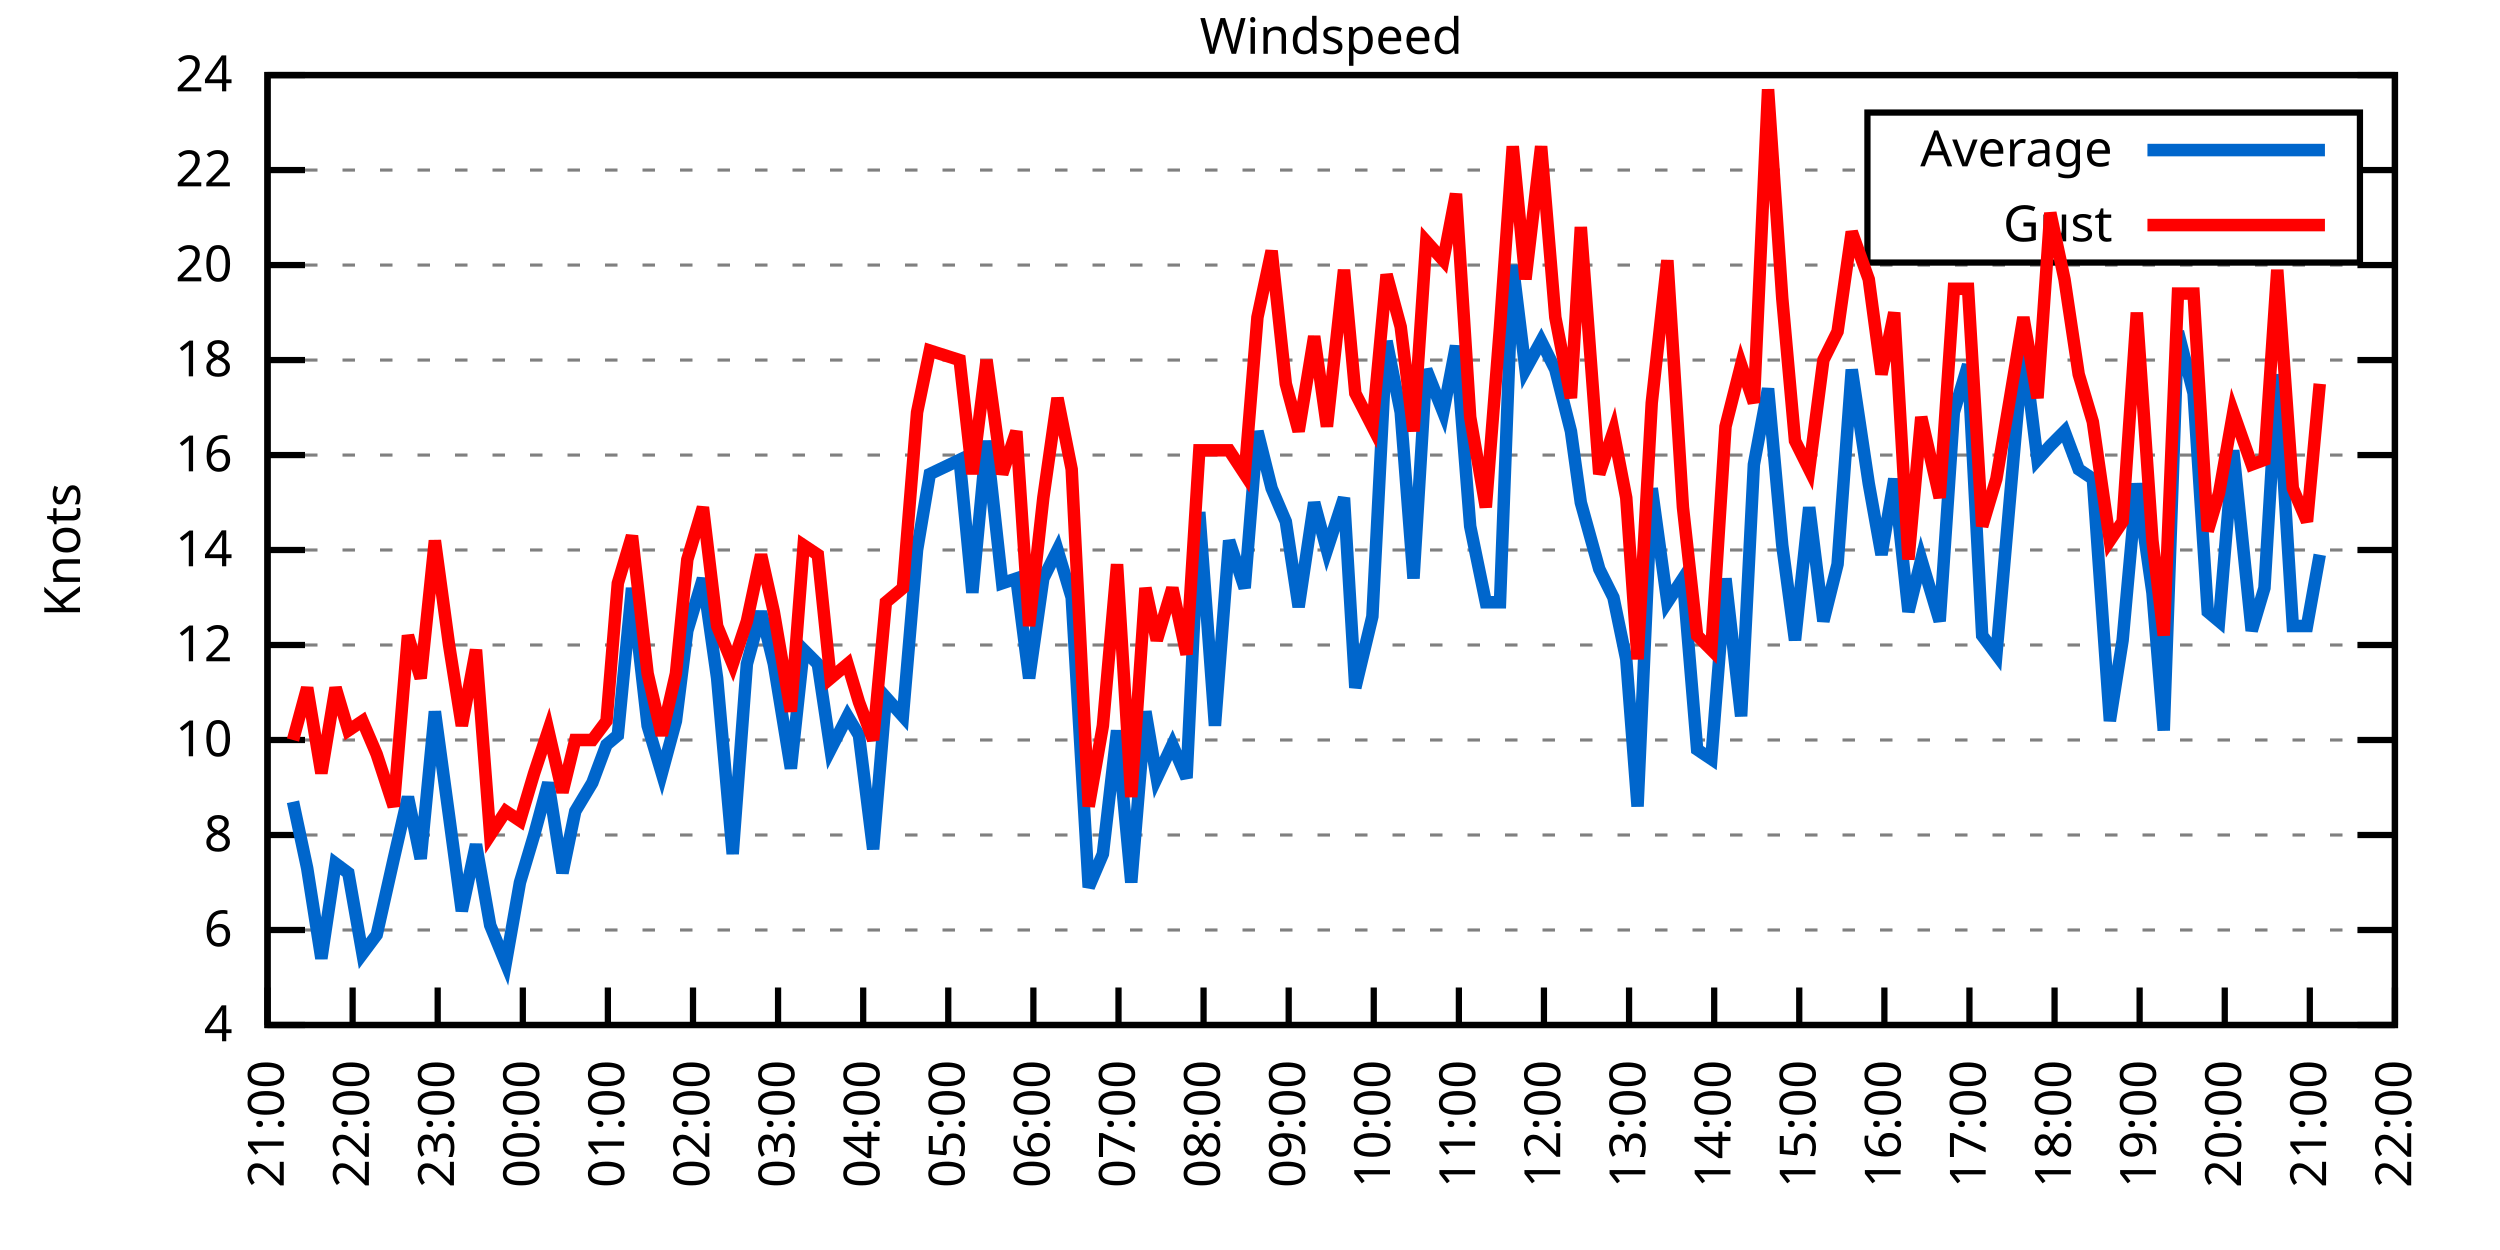
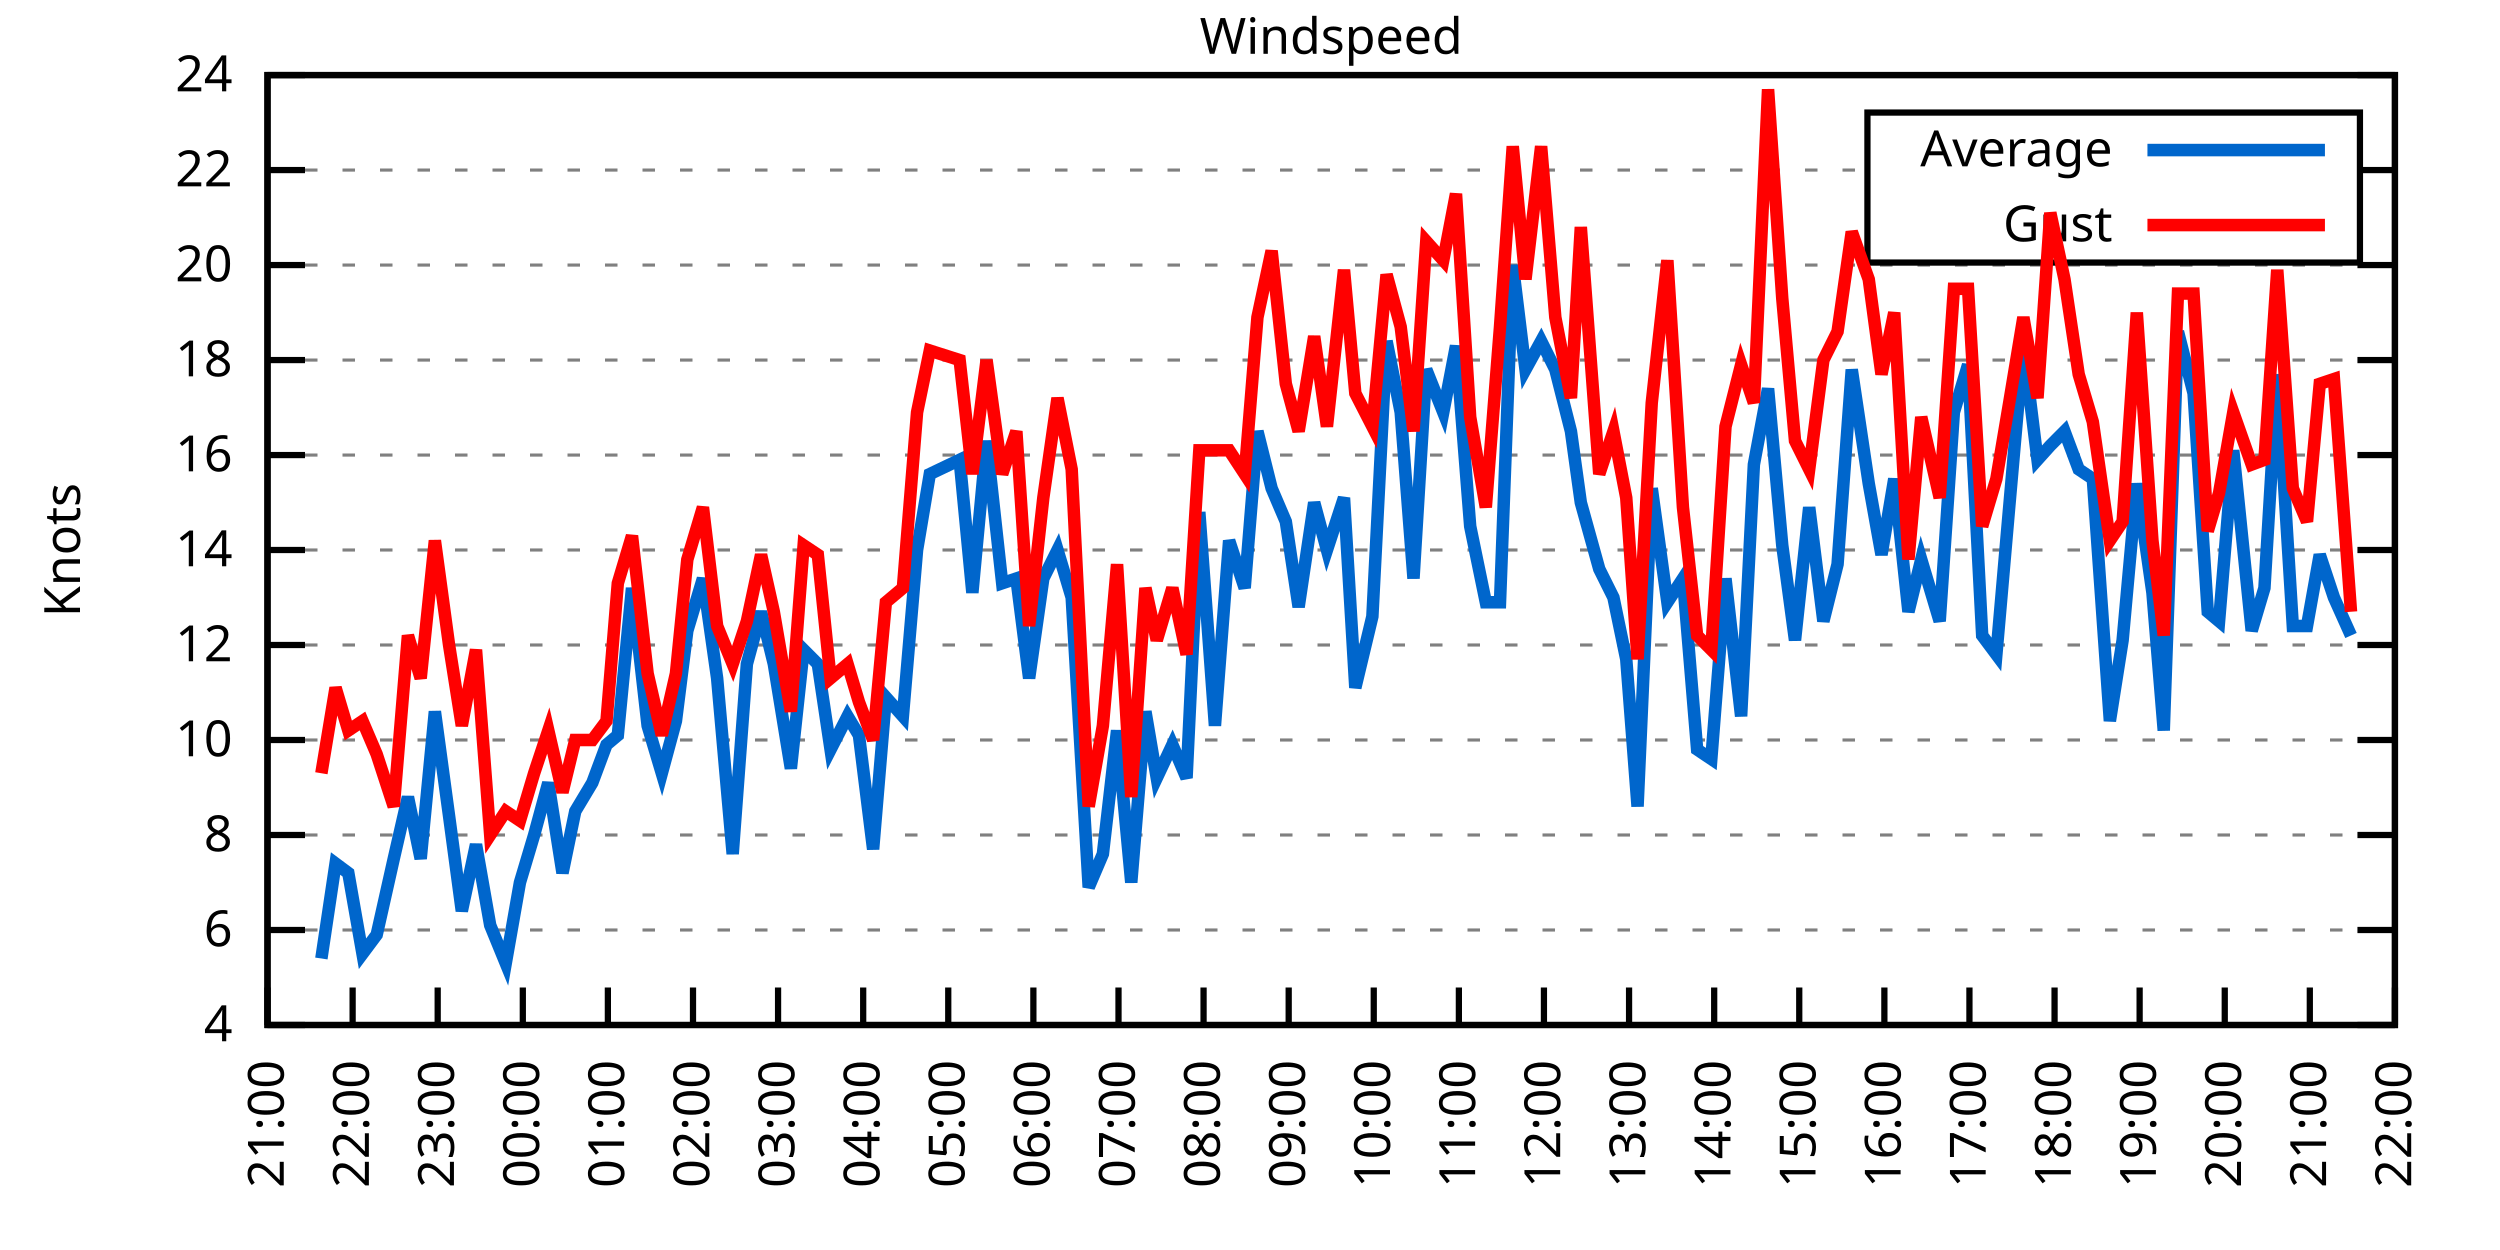
<svg xmlns="http://www.w3.org/2000/svg" xmlns:xlink="http://www.w3.org/1999/xlink" width="400" height="200" viewBox="0 0 400 200">
  <g id="gnuplot_canvas">
    <rect x="0" y="0" width="400" height="200" fill="none" />
    <defs>
      <circle id="gpDot" r="0.5" stroke-width="0.5" stroke="currentColor" />
      <path id="gpPt0" stroke-width="0.333" stroke="currentColor" d="M-1,0 h2 M0,-1 v2" />
      <path id="gpPt1" stroke-width="0.333" stroke="currentColor" d="M-1,-1 L1,1 M1,-1 L-1,1" />
      <path id="gpPt2" stroke-width="0.333" stroke="currentColor" d="M-1,0 L1,0 M0,-1 L0,1 M-1,-1 L1,1 M-1,1 L1,-1" />
      <rect id="gpPt3" stroke-width="0.333" stroke="currentColor" x="-1" y="-1" width="2" height="2" />
      <rect id="gpPt4" stroke-width="0.333" stroke="currentColor" fill="currentColor" x="-1" y="-1" width="2" height="2" />
      <circle id="gpPt5" stroke-width="0.333" stroke="currentColor" cx="0" cy="0" r="1" />
      <use xlink:href="#gpPt5" id="gpPt6" fill="currentColor" stroke="none" />
      <path id="gpPt7" stroke-width="0.333" stroke="currentColor" d="M0,-1.33 L-1.33,0.67 L1.33,0.67 z" />
      <use xlink:href="#gpPt7" id="gpPt8" fill="currentColor" stroke="none" />
      <use xlink:href="#gpPt7" id="gpPt9" stroke="currentColor" transform="rotate(180)" />
      <use xlink:href="#gpPt9" id="gpPt10" fill="currentColor" stroke="none" />
      <use xlink:href="#gpPt3" id="gpPt11" stroke="currentColor" transform="rotate(45)" />
      <use xlink:href="#gpPt11" id="gpPt12" fill="currentColor" stroke="none" />
      <path id="gpPt13" stroke-width="0.333" stroke="currentColor" d="M0,1.330 L1.265,0.411 L0.782,-1.067 L-0.782,-1.076 L-1.265,0.411 z" />
      <use xlink:href="#gpPt13" id="gpPt14" fill="currentColor" stroke="none" />
      <filter id="textbox" filterUnits="objectBoundingBox" x="0" y="0" height="1" width="1">
        <feFlood flood-color="white" flood-opacity="1" result="bgnd" />
        <feComposite in="SourceGraphic" in2="bgnd" operator="atop" />
      </filter>
      <filter id="greybox" filterUnits="objectBoundingBox" x="0" y="0" height="1" width="1">
        <feFlood flood-color="lightgrey" flood-opacity="1" result="grey" />
        <feComposite in="SourceGraphic" in2="grey" operator="atop" />
      </filter>
    </defs>
    <g fill="none" color="white" stroke="currentColor" stroke-width="1.00" stroke-linecap="butt" stroke-linejoin="miter">
</g>
    <g fill="none" color="black" stroke="currentColor" stroke-width="1.00" stroke-linecap="butt" stroke-linejoin="miter">
      <g stroke="none" shape-rendering="crispEdges">
        <polygon fill="rgb(255, 255, 255)" points="42.80,164.00 383.18,164.00 383.18,12.02 42.80,12.02 " />
      </g>
    </g>
    <g fill="none" color="black" stroke="currentColor" stroke-width="1.00" stroke-linecap="butt" stroke-linejoin="miter">
</g>
    <g fill="none" color="black" stroke="black" stroke-width="0.50" stroke-linecap="butt" stroke-linejoin="miter">
</g>
    <g fill="none" color="gray" stroke="currentColor" stroke-width="0.50" stroke-linecap="butt" stroke-linejoin="miter">
      <path stroke="gray" stroke-dasharray="2,4" class="gridline" d="M42.80,164.00 L383.19,164.00  " />
    </g>
    <g fill="none" color="gray" stroke="gray" stroke-width="1.00" stroke-linecap="butt" stroke-linejoin="miter">
</g>
    <g fill="none" color="black" stroke="currentColor" stroke-width="1.00" stroke-linecap="butt" stroke-linejoin="miter">
      <path stroke="black" d="M42.80,164.00 L48.80,164.00 M383.19,164.00 L377.19,164.00  " />
      <g transform="translate(37.20,166.60)" stroke="none" fill="black" font-family="Sans" font-size="8.00" text-anchor="end">
        <text>
          <tspan font-family="Sans"> 4</tspan>
        </text>
      </g>
    </g>
    <g fill="none" color="black" stroke="currentColor" stroke-width="1.00" stroke-linecap="butt" stroke-linejoin="miter">
</g>
    <g fill="none" color="black" stroke="black" stroke-width="0.50" stroke-linecap="butt" stroke-linejoin="miter">
</g>
    <g fill="none" color="gray" stroke="currentColor" stroke-width="0.50" stroke-linecap="butt" stroke-linejoin="miter">
      <path stroke="gray" stroke-dasharray="2,4" class="gridline" d="M42.80,148.80 L383.19,148.80  " />
    </g>
    <g fill="none" color="gray" stroke="gray" stroke-width="1.00" stroke-linecap="butt" stroke-linejoin="miter">
</g>
    <g fill="none" color="black" stroke="currentColor" stroke-width="1.00" stroke-linecap="butt" stroke-linejoin="miter">
      <path stroke="black" d="M42.80,148.80 L48.80,148.80 M383.19,148.80 L377.19,148.80  " />
      <g transform="translate(37.20,151.40)" stroke="none" fill="black" font-family="Sans" font-size="8.00" text-anchor="end">
        <text>
          <tspan font-family="Sans"> 6</tspan>
        </text>
      </g>
    </g>
    <g fill="none" color="black" stroke="currentColor" stroke-width="1.00" stroke-linecap="butt" stroke-linejoin="miter">
</g>
    <g fill="none" color="black" stroke="black" stroke-width="0.50" stroke-linecap="butt" stroke-linejoin="miter">
</g>
    <g fill="none" color="gray" stroke="currentColor" stroke-width="0.50" stroke-linecap="butt" stroke-linejoin="miter">
      <path stroke="gray" stroke-dasharray="2,4" class="gridline" d="M42.80,133.60 L383.19,133.60  " />
    </g>
    <g fill="none" color="gray" stroke="gray" stroke-width="1.00" stroke-linecap="butt" stroke-linejoin="miter">
</g>
    <g fill="none" color="black" stroke="currentColor" stroke-width="1.00" stroke-linecap="butt" stroke-linejoin="miter">
      <path stroke="black" d="M42.80,133.60 L48.80,133.60 M383.19,133.60 L377.19,133.60  " />
      <g transform="translate(37.20,136.20)" stroke="none" fill="black" font-family="Sans" font-size="8.00" text-anchor="end">
        <text>
          <tspan font-family="Sans"> 8</tspan>
        </text>
      </g>
    </g>
    <g fill="none" color="black" stroke="currentColor" stroke-width="1.00" stroke-linecap="butt" stroke-linejoin="miter">
</g>
    <g fill="none" color="black" stroke="black" stroke-width="0.50" stroke-linecap="butt" stroke-linejoin="miter">
</g>
    <g fill="none" color="gray" stroke="currentColor" stroke-width="0.50" stroke-linecap="butt" stroke-linejoin="miter">
      <path stroke="gray" stroke-dasharray="2,4" class="gridline" d="M42.80,118.40 L383.19,118.40  " />
    </g>
    <g fill="none" color="gray" stroke="gray" stroke-width="1.00" stroke-linecap="butt" stroke-linejoin="miter">
</g>
    <g fill="none" color="black" stroke="currentColor" stroke-width="1.00" stroke-linecap="butt" stroke-linejoin="miter">
      <path stroke="black" d="M42.80,118.40 L48.80,118.40 M383.19,118.40 L377.19,118.40  " />
      <g transform="translate(37.20,121.00)" stroke="none" fill="black" font-family="Sans" font-size="8.00" text-anchor="end">
        <text>
          <tspan font-family="Sans"> 10</tspan>
        </text>
      </g>
    </g>
    <g fill="none" color="black" stroke="currentColor" stroke-width="1.00" stroke-linecap="butt" stroke-linejoin="miter">
</g>
    <g fill="none" color="black" stroke="black" stroke-width="0.50" stroke-linecap="butt" stroke-linejoin="miter">
</g>
    <g fill="none" color="gray" stroke="currentColor" stroke-width="0.50" stroke-linecap="butt" stroke-linejoin="miter">
      <path stroke="gray" stroke-dasharray="2,4" class="gridline" d="M42.80,103.20 L383.19,103.20  " />
    </g>
    <g fill="none" color="gray" stroke="gray" stroke-width="1.00" stroke-linecap="butt" stroke-linejoin="miter">
</g>
    <g fill="none" color="black" stroke="currentColor" stroke-width="1.00" stroke-linecap="butt" stroke-linejoin="miter">
      <path stroke="black" d="M42.80,103.20 L48.80,103.20 M383.19,103.20 L377.19,103.20  " />
      <g transform="translate(37.20,105.80)" stroke="none" fill="black" font-family="Sans" font-size="8.00" text-anchor="end">
        <text>
          <tspan font-family="Sans"> 12</tspan>
        </text>
      </g>
    </g>
    <g fill="none" color="black" stroke="currentColor" stroke-width="1.00" stroke-linecap="butt" stroke-linejoin="miter">
</g>
    <g fill="none" color="black" stroke="black" stroke-width="0.50" stroke-linecap="butt" stroke-linejoin="miter">
</g>
    <g fill="none" color="gray" stroke="currentColor" stroke-width="0.50" stroke-linecap="butt" stroke-linejoin="miter">
      <path stroke="gray" stroke-dasharray="2,4" class="gridline" d="M42.80,88.00 L383.19,88.00  " />
    </g>
    <g fill="none" color="gray" stroke="gray" stroke-width="1.00" stroke-linecap="butt" stroke-linejoin="miter">
</g>
    <g fill="none" color="black" stroke="currentColor" stroke-width="1.00" stroke-linecap="butt" stroke-linejoin="miter">
      <path stroke="black" d="M42.80,88.00 L48.80,88.00 M383.19,88.00 L377.19,88.00  " />
      <g transform="translate(37.20,90.60)" stroke="none" fill="black" font-family="Sans" font-size="8.00" text-anchor="end">
        <text>
          <tspan font-family="Sans"> 14</tspan>
        </text>
      </g>
    </g>
    <g fill="none" color="black" stroke="currentColor" stroke-width="1.00" stroke-linecap="butt" stroke-linejoin="miter">
</g>
    <g fill="none" color="black" stroke="black" stroke-width="0.50" stroke-linecap="butt" stroke-linejoin="miter">
</g>
    <g fill="none" color="gray" stroke="currentColor" stroke-width="0.50" stroke-linecap="butt" stroke-linejoin="miter">
      <path stroke="gray" stroke-dasharray="2,4" class="gridline" d="M42.80,72.81 L383.19,72.81  " />
    </g>
    <g fill="none" color="gray" stroke="gray" stroke-width="1.00" stroke-linecap="butt" stroke-linejoin="miter">
</g>
    <g fill="none" color="black" stroke="currentColor" stroke-width="1.00" stroke-linecap="butt" stroke-linejoin="miter">
      <path stroke="black" d="M42.80,72.81 L48.80,72.81 M383.19,72.81 L377.19,72.81  " />
      <g transform="translate(37.20,75.41)" stroke="none" fill="black" font-family="Sans" font-size="8.00" text-anchor="end">
        <text>
          <tspan font-family="Sans"> 16</tspan>
        </text>
      </g>
    </g>
    <g fill="none" color="black" stroke="currentColor" stroke-width="1.00" stroke-linecap="butt" stroke-linejoin="miter">
</g>
    <g fill="none" color="black" stroke="black" stroke-width="0.50" stroke-linecap="butt" stroke-linejoin="miter">
</g>
    <g fill="none" color="gray" stroke="currentColor" stroke-width="0.50" stroke-linecap="butt" stroke-linejoin="miter">
      <path stroke="gray" stroke-dasharray="2,4" class="gridline" d="M42.80,57.61 L383.19,57.61  " />
    </g>
    <g fill="none" color="gray" stroke="gray" stroke-width="1.00" stroke-linecap="butt" stroke-linejoin="miter">
</g>
    <g fill="none" color="black" stroke="currentColor" stroke-width="1.00" stroke-linecap="butt" stroke-linejoin="miter">
      <path stroke="black" d="M42.80,57.61 L48.80,57.61 M383.19,57.61 L377.19,57.61  " />
      <g transform="translate(37.20,60.21)" stroke="none" fill="black" font-family="Sans" font-size="8.00" text-anchor="end">
        <text>
          <tspan font-family="Sans"> 18</tspan>
        </text>
      </g>
    </g>
    <g fill="none" color="black" stroke="currentColor" stroke-width="1.00" stroke-linecap="butt" stroke-linejoin="miter">
</g>
    <g fill="none" color="black" stroke="black" stroke-width="0.50" stroke-linecap="butt" stroke-linejoin="miter">
</g>
    <g fill="none" color="gray" stroke="currentColor" stroke-width="0.50" stroke-linecap="butt" stroke-linejoin="miter">
      <path stroke="gray" stroke-dasharray="2,4" class="gridline" d="M42.80,42.41 L383.19,42.41  " />
    </g>
    <g fill="none" color="gray" stroke="gray" stroke-width="1.00" stroke-linecap="butt" stroke-linejoin="miter">
</g>
    <g fill="none" color="black" stroke="currentColor" stroke-width="1.00" stroke-linecap="butt" stroke-linejoin="miter">
      <path stroke="black" d="M42.80,42.41 L48.80,42.41 M383.19,42.41 L377.19,42.41  " />
      <g transform="translate(37.20,45.01)" stroke="none" fill="black" font-family="Sans" font-size="8.00" text-anchor="end">
        <text>
          <tspan font-family="Sans"> 20</tspan>
        </text>
      </g>
    </g>
    <g fill="none" color="black" stroke="currentColor" stroke-width="1.00" stroke-linecap="butt" stroke-linejoin="miter">
</g>
    <g fill="none" color="black" stroke="black" stroke-width="0.50" stroke-linecap="butt" stroke-linejoin="miter">
</g>
    <g fill="none" color="gray" stroke="currentColor" stroke-width="0.50" stroke-linecap="butt" stroke-linejoin="miter">
      <path stroke="gray" stroke-dasharray="2,4" class="gridline" d="M42.80,27.21 L298.79,27.21 M377.59,27.21 L383.19,27.21  " />
    </g>
    <g fill="none" color="gray" stroke="gray" stroke-width="1.00" stroke-linecap="butt" stroke-linejoin="miter">
</g>
    <g fill="none" color="black" stroke="currentColor" stroke-width="1.00" stroke-linecap="butt" stroke-linejoin="miter">
      <path stroke="black" d="M42.80,27.21 L48.80,27.21 M383.19,27.21 L377.19,27.21  " />
      <g transform="translate(37.20,29.81)" stroke="none" fill="black" font-family="Sans" font-size="8.00" text-anchor="end">
        <text>
          <tspan font-family="Sans"> 22</tspan>
        </text>
      </g>
    </g>
    <g fill="none" color="black" stroke="currentColor" stroke-width="1.00" stroke-linecap="butt" stroke-linejoin="miter">
</g>
    <g fill="none" color="black" stroke="black" stroke-width="0.50" stroke-linecap="butt" stroke-linejoin="miter">
</g>
    <g fill="none" color="gray" stroke="currentColor" stroke-width="0.50" stroke-linecap="butt" stroke-linejoin="miter">
      <path stroke="gray" stroke-dasharray="2,4" class="gridline" d="M42.80,12.01 L383.19,12.01  " />
    </g>
    <g fill="none" color="gray" stroke="gray" stroke-width="1.00" stroke-linecap="butt" stroke-linejoin="miter">
</g>
    <g fill="none" color="black" stroke="currentColor" stroke-width="1.00" stroke-linecap="butt" stroke-linejoin="miter">
      <path stroke="black" d="M42.80,12.01 L48.80,12.01 M383.19,12.01 L377.19,12.01  " />
      <g transform="translate(37.20,14.61)" stroke="none" fill="black" font-family="Sans" font-size="8.00" text-anchor="end">
        <text>
          <tspan font-family="Sans"> 24</tspan>
        </text>
      </g>
    </g>
    <g fill="none" color="black" stroke="currentColor" stroke-width="1.00" stroke-linecap="butt" stroke-linejoin="miter">
      <path stroke="black" d="M42.80,164.00 L42.80,158.00  " />
      <g transform="translate(45.40,169.60) rotate(270.00)" stroke="none" fill="black" font-family="Sans" font-size="8.00" text-anchor="end">
        <text>
          <tspan font-family="Sans">21:00</tspan>
        </text>
      </g>
    </g>
    <g fill="none" color="black" stroke="currentColor" stroke-width="1.00" stroke-linecap="butt" stroke-linejoin="miter">
      <path stroke="black" d="M56.42,164.00 L56.42,158.00  " />
      <g transform="translate(59.02,169.60) rotate(270.00)" stroke="none" fill="black" font-family="Sans" font-size="8.00" text-anchor="end">
        <text>
          <tspan font-family="Sans">22:00</tspan>
        </text>
      </g>
    </g>
    <g fill="none" color="black" stroke="currentColor" stroke-width="1.00" stroke-linecap="butt" stroke-linejoin="miter">
      <path stroke="black" d="M70.03,164.00 L70.03,158.00  " />
      <g transform="translate(72.63,169.60) rotate(270.00)" stroke="none" fill="black" font-family="Sans" font-size="8.00" text-anchor="end">
        <text>
          <tspan font-family="Sans">23:00</tspan>
        </text>
      </g>
    </g>
    <g fill="none" color="black" stroke="currentColor" stroke-width="1.00" stroke-linecap="butt" stroke-linejoin="miter">
      <path stroke="black" d="M83.65,164.00 L83.65,158.00  " />
      <g transform="translate(86.25,169.60) rotate(270.00)" stroke="none" fill="black" font-family="Sans" font-size="8.00" text-anchor="end">
        <text>
          <tspan font-family="Sans">00:00</tspan>
        </text>
      </g>
    </g>
    <g fill="none" color="black" stroke="currentColor" stroke-width="1.00" stroke-linecap="butt" stroke-linejoin="miter">
      <path stroke="black" d="M97.26,164.00 L97.26,158.00  " />
      <g transform="translate(99.86,169.60) rotate(270.00)" stroke="none" fill="black" font-family="Sans" font-size="8.00" text-anchor="end">
        <text>
          <tspan font-family="Sans">01:00</tspan>
        </text>
      </g>
    </g>
    <g fill="none" color="black" stroke="currentColor" stroke-width="1.00" stroke-linecap="butt" stroke-linejoin="miter">
      <path stroke="black" d="M110.88,164.00 L110.88,158.00  " />
      <g transform="translate(113.48,169.60) rotate(270.00)" stroke="none" fill="black" font-family="Sans" font-size="8.00" text-anchor="end">
        <text>
          <tspan font-family="Sans">02:00</tspan>
        </text>
      </g>
    </g>
    <g fill="none" color="black" stroke="currentColor" stroke-width="1.00" stroke-linecap="butt" stroke-linejoin="miter">
      <path stroke="black" d="M124.49,164.00 L124.49,158.00  " />
      <g transform="translate(127.09,169.60) rotate(270.00)" stroke="none" fill="black" font-family="Sans" font-size="8.00" text-anchor="end">
        <text>
          <tspan font-family="Sans">03:00</tspan>
        </text>
      </g>
    </g>
    <g fill="none" color="black" stroke="currentColor" stroke-width="1.00" stroke-linecap="butt" stroke-linejoin="miter">
      <path stroke="black" d="M138.11,164.00 L138.11,158.00  " />
      <g transform="translate(140.71,169.60) rotate(270.00)" stroke="none" fill="black" font-family="Sans" font-size="8.00" text-anchor="end">
        <text>
          <tspan font-family="Sans">04:00</tspan>
        </text>
      </g>
    </g>
    <g fill="none" color="black" stroke="currentColor" stroke-width="1.00" stroke-linecap="butt" stroke-linejoin="miter">
      <path stroke="black" d="M151.72,164.00 L151.72,158.00  " />
      <g transform="translate(154.32,169.60) rotate(270.00)" stroke="none" fill="black" font-family="Sans" font-size="8.00" text-anchor="end">
        <text>
          <tspan font-family="Sans">05:00</tspan>
        </text>
      </g>
    </g>
    <g fill="none" color="black" stroke="currentColor" stroke-width="1.00" stroke-linecap="butt" stroke-linejoin="miter">
      <path stroke="black" d="M165.34,164.00 L165.34,158.00  " />
      <g transform="translate(167.94,169.60) rotate(270.00)" stroke="none" fill="black" font-family="Sans" font-size="8.00" text-anchor="end">
        <text>
          <tspan font-family="Sans">06:00</tspan>
        </text>
      </g>
    </g>
    <g fill="none" color="black" stroke="currentColor" stroke-width="1.00" stroke-linecap="butt" stroke-linejoin="miter">
      <path stroke="black" d="M178.96,164.00 L178.96,158.00  " />
      <g transform="translate(181.56,169.60) rotate(270.00)" stroke="none" fill="black" font-family="Sans" font-size="8.00" text-anchor="end">
        <text>
          <tspan font-family="Sans">07:00</tspan>
        </text>
      </g>
    </g>
    <g fill="none" color="black" stroke="currentColor" stroke-width="1.00" stroke-linecap="butt" stroke-linejoin="miter">
      <path stroke="black" d="M192.57,164.00 L192.57,158.00  " />
      <g transform="translate(195.17,169.60) rotate(270.00)" stroke="none" fill="black" font-family="Sans" font-size="8.00" text-anchor="end">
        <text>
          <tspan font-family="Sans">08:00</tspan>
        </text>
      </g>
    </g>
    <g fill="none" color="black" stroke="currentColor" stroke-width="1.00" stroke-linecap="butt" stroke-linejoin="miter">
      <path stroke="black" d="M206.19,164.00 L206.19,158.00  " />
      <g transform="translate(208.79,169.60) rotate(270.00)" stroke="none" fill="black" font-family="Sans" font-size="8.00" text-anchor="end">
        <text>
          <tspan font-family="Sans">09:00</tspan>
        </text>
      </g>
    </g>
    <g fill="none" color="black" stroke="currentColor" stroke-width="1.00" stroke-linecap="butt" stroke-linejoin="miter">
      <path stroke="black" d="M219.80,164.00 L219.80,158.00  " />
      <g transform="translate(222.40,169.60) rotate(270.00)" stroke="none" fill="black" font-family="Sans" font-size="8.00" text-anchor="end">
        <text>
          <tspan font-family="Sans">10:00</tspan>
        </text>
      </g>
    </g>
    <g fill="none" color="black" stroke="currentColor" stroke-width="1.00" stroke-linecap="butt" stroke-linejoin="miter">
      <path stroke="black" d="M233.42,164.00 L233.42,158.00  " />
      <g transform="translate(236.02,169.60) rotate(270.00)" stroke="none" fill="black" font-family="Sans" font-size="8.00" text-anchor="end">
        <text>
          <tspan font-family="Sans">11:00</tspan>
        </text>
      </g>
    </g>
    <g fill="none" color="black" stroke="currentColor" stroke-width="1.00" stroke-linecap="butt" stroke-linejoin="miter">
      <path stroke="black" d="M247.03,164.00 L247.03,158.00  " />
      <g transform="translate(249.63,169.60) rotate(270.00)" stroke="none" fill="black" font-family="Sans" font-size="8.00" text-anchor="end">
        <text>
          <tspan font-family="Sans">12:00</tspan>
        </text>
      </g>
    </g>
    <g fill="none" color="black" stroke="currentColor" stroke-width="1.00" stroke-linecap="butt" stroke-linejoin="miter">
      <path stroke="black" d="M260.65,164.00 L260.65,158.00  " />
      <g transform="translate(263.25,169.60) rotate(270.00)" stroke="none" fill="black" font-family="Sans" font-size="8.00" text-anchor="end">
        <text>
          <tspan font-family="Sans">13:00</tspan>
        </text>
      </g>
    </g>
    <g fill="none" color="black" stroke="currentColor" stroke-width="1.00" stroke-linecap="butt" stroke-linejoin="miter">
      <path stroke="black" d="M274.27,164.00 L274.27,158.00  " />
      <g transform="translate(276.87,169.60) rotate(270.00)" stroke="none" fill="black" font-family="Sans" font-size="8.00" text-anchor="end">
        <text>
          <tspan font-family="Sans">14:00</tspan>
        </text>
      </g>
    </g>
    <g fill="none" color="black" stroke="currentColor" stroke-width="1.00" stroke-linecap="butt" stroke-linejoin="miter">
      <path stroke="black" d="M287.88,164.00 L287.88,158.00  " />
      <g transform="translate(290.48,169.60) rotate(270.00)" stroke="none" fill="black" font-family="Sans" font-size="8.00" text-anchor="end">
        <text>
          <tspan font-family="Sans">15:00</tspan>
        </text>
      </g>
    </g>
    <g fill="none" color="black" stroke="currentColor" stroke-width="1.00" stroke-linecap="butt" stroke-linejoin="miter">
      <path stroke="black" d="M301.50,164.00 L301.50,158.00  " />
      <g transform="translate(304.10,169.60) rotate(270.00)" stroke="none" fill="black" font-family="Sans" font-size="8.00" text-anchor="end">
        <text>
          <tspan font-family="Sans">16:00</tspan>
        </text>
      </g>
    </g>
    <g fill="none" color="black" stroke="currentColor" stroke-width="1.00" stroke-linecap="butt" stroke-linejoin="miter">
      <path stroke="black" d="M315.11,164.00 L315.11,158.00  " />
      <g transform="translate(317.71,169.60) rotate(270.00)" stroke="none" fill="black" font-family="Sans" font-size="8.00" text-anchor="end">
        <text>
          <tspan font-family="Sans">17:00</tspan>
        </text>
      </g>
    </g>
    <g fill="none" color="black" stroke="currentColor" stroke-width="1.00" stroke-linecap="butt" stroke-linejoin="miter">
      <path stroke="black" d="M328.73,164.00 L328.73,158.00  " />
      <g transform="translate(331.33,169.60) rotate(270.00)" stroke="none" fill="black" font-family="Sans" font-size="8.00" text-anchor="end">
        <text>
          <tspan font-family="Sans">18:00</tspan>
        </text>
      </g>
    </g>
    <g fill="none" color="black" stroke="currentColor" stroke-width="1.00" stroke-linecap="butt" stroke-linejoin="miter">
      <path stroke="black" d="M342.34,164.00 L342.34,158.00  " />
      <g transform="translate(344.94,169.60) rotate(270.00)" stroke="none" fill="black" font-family="Sans" font-size="8.00" text-anchor="end">
        <text>
          <tspan font-family="Sans">19:00</tspan>
        </text>
      </g>
    </g>
    <g fill="none" color="black" stroke="currentColor" stroke-width="1.00" stroke-linecap="butt" stroke-linejoin="miter">
      <path stroke="black" d="M355.96,164.00 L355.96,158.00  " />
      <g transform="translate(358.56,169.60) rotate(270.00)" stroke="none" fill="black" font-family="Sans" font-size="8.00" text-anchor="end">
        <text>
          <tspan font-family="Sans">20:00</tspan>
        </text>
      </g>
    </g>
    <g fill="none" color="black" stroke="currentColor" stroke-width="1.00" stroke-linecap="butt" stroke-linejoin="miter">
      <path stroke="black" d="M369.57,164.00 L369.57,158.00  " />
      <g transform="translate(372.17,169.60) rotate(270.00)" stroke="none" fill="black" font-family="Sans" font-size="8.00" text-anchor="end">
        <text>
          <tspan font-family="Sans">21:00</tspan>
        </text>
      </g>
    </g>
    <g fill="none" color="black" stroke="currentColor" stroke-width="1.00" stroke-linecap="butt" stroke-linejoin="miter">
      <path stroke="black" d="M383.19,164.00 L383.19,158.00  " />
      <g transform="translate(385.79,169.60) rotate(270.00)" stroke="none" fill="black" font-family="Sans" font-size="8.00" text-anchor="end">
        <text>
          <tspan font-family="Sans">22:00</tspan>
        </text>
      </g>
    </g>
    <g fill="none" color="black" stroke="currentColor" stroke-width="1.00" stroke-linecap="butt" stroke-linejoin="miter">
</g>
    <g fill="none" color="black" stroke="currentColor" stroke-width="1.00" stroke-linecap="butt" stroke-linejoin="miter">
      <path stroke="black" d="M42.80,12.01 L42.80,164.00 L383.19,164.00 L383.19,12.01 L42.80,12.01 Z  " />
    </g>
    <g fill="none" color="black" stroke="currentColor" stroke-width="1.00" stroke-linecap="butt" stroke-linejoin="miter">
</g>
    <g fill="none" color="black" stroke="currentColor" stroke-width="1.00" stroke-linecap="butt" stroke-linejoin="miter">
      <path stroke="black" d="M298.79,42.01 L298.79,18.01 L377.59,18.01 L377.59,42.01 L298.79,42.01 Z  " />
    </g>
    <g id="Windspeed_plot_1">
      <g fill="none" color="white" stroke="black" stroke-width="2.00" stroke-linecap="butt" stroke-linejoin="miter">
</g>
      <g fill="none" color="black" stroke="currentColor" stroke-width="2.00" stroke-linecap="butt" stroke-linejoin="miter">
        <g transform="translate(337.99,26.61)" stroke="none" fill="black" font-family="Sans" font-size="8.00" text-anchor="end">
          <text>
            <tspan font-family="Sans">Average</tspan>
          </text>
        </g>
      </g>
      <g fill="none" color="black" stroke="currentColor" stroke-width="2.00" stroke-linecap="butt" stroke-linejoin="miter">
-         <path stroke="rgb(  0, 102, 204)" d="M343.59,24.01 L371.99,24.01 M46.88,128.28 L49.15,138.92 L51.42,153.36 L53.69,138.16 L55.73,139.68 L58.00,152.60   L60.27,149.56 L63.00,137.40 L65.27,127.52 L67.31,137.40 L69.58,113.84 L71.85,130.56 L73.89,145.76 L76.16,135.12   L78.43,148.04 L80.92,154.12 L83.19,141.20 L85.46,133.60 L87.73,125.24 L90.00,139.68 L92.04,129.80 L94.77,125.24   L97.04,119.16 L98.85,117.64 L101.12,94.08 L103.62,116.12 L105.89,123.72 L108.15,115.36 L109.97,100.92 L112.47,92.56   L114.74,108.52 L117.23,136.64 L119.50,106.24 L121.77,97.88 L123.81,106.24 L126.54,122.96 L128.58,103.96 L130.85,106.24   L132.89,119.92 L135.61,114.60 L137.43,117.64 L139.70,135.88 L141.74,111.56 L144.46,114.60 L146.73,88.00 L148.77,75.85   L153.54,73.57 L155.58,94.84 L157.85,70.53 L160.35,93.32 L162.62,92.56 L164.66,108.52 L166.93,92.56 L169.20,88.00   L171.47,95.60 L174.19,141.96 L176.46,136.64 L178.73,116.88 L181.00,141.20 L183.27,113.84 L185.08,124.48 L187.58,119.16   L189.85,124.48 L191.89,81.93 L194.39,116.12 L196.66,86.49 L199.15,94.08 L201.19,69.01 L203.46,78.13 L205.73,83.45   L207.78,97.12 L210.27,80.41 L212.31,88.00 L215.04,79.65 L216.85,110.04 L219.58,98.64 L221.85,54.57 L224.11,65.97   L226.16,92.56 L228.20,59.13 L230.92,65.97 L232.96,55.33 L235.23,84.21 L237.73,96.36 L240.00,96.36 L242.04,42.41   L244.08,59.13 L246.58,54.57 L248.85,59.13 L251.35,69.01 L252.93,80.41 L255.88,91.04 L258.15,95.60 L260.20,105.48   L262.01,129.04 L264.28,78.13 L266.78,96.36 L269.27,92.56 L271.54,119.92 L273.81,121.44 L276.08,92.56 L278.58,114.60   L280.62,74.33 L282.89,62.17 L285.16,87.25 L287.20,102.44 L289.47,81.17 L291.74,99.40 L294.01,90.28 L296.28,59.13   L299.00,77.37 L301.04,88.76 L303.08,76.61 L305.35,97.88 L307.40,89.52 L310.35,99.40 L312.62,65.97 L314.89,58.37   L317.15,101.68 L319.42,104.72 L321.47,81.17 L323.74,55.33 L326.00,73.57 L328.05,71.29 L330.32,69.01 L332.59,75.09   L334.85,76.61 L337.58,115.36 L339.62,102.44 L341.89,77.37 L344.39,94.84 L346.20,116.88 L348.47,53.05 L350.97,62.93   L353.24,97.88 L355.05,99.40 L357.32,72.05 L360.27,100.92 L362.31,94.08 L364.36,59.89 L366.85,100.16 L369.12,100.16   L371.16,88.76  " />
+         <path stroke="rgb(  0, 102, 204)" d="M343.59,24.01 L371.99,24.01 M51.42,153.36 L53.69,138.16 L55.73,139.68 L58.00,152.60 L60.27,149.56 L63.00,137.40   L65.27,127.52 L67.31,137.40 L69.58,113.84 L71.85,130.56 L73.89,145.76 L76.16,135.12 L78.43,148.04 L80.92,154.12   L83.19,141.20 L85.46,133.60 L87.73,125.24 L90.00,139.68 L92.04,129.80 L94.77,125.24 L97.04,119.16 L98.85,117.64   L101.12,94.08 L103.62,116.12 L105.89,123.72 L108.15,115.36 L109.97,100.92 L112.47,92.56 L114.74,108.52 L117.23,136.64   L119.50,106.24 L121.77,97.88 L123.81,106.24 L126.54,122.96 L128.58,103.96 L130.85,106.24 L132.89,119.92 L135.61,114.60   L137.43,117.64 L139.70,135.88 L141.74,111.56 L144.46,114.60 L146.73,88.00 L148.77,75.85 L153.54,73.57 L155.58,94.84   L157.85,70.53 L160.35,93.32 L162.62,92.56 L164.66,108.52 L166.93,92.56 L169.20,88.00 L171.47,95.60 L174.19,141.96   L176.46,136.64 L178.73,116.88 L181.00,141.20 L183.27,113.84 L185.08,124.48 L187.58,119.16 L189.85,124.48 L191.89,81.93   L194.39,116.12 L196.66,86.49 L199.15,94.08 L201.19,69.01 L203.46,78.13 L205.73,83.45 L207.78,97.12 L210.27,80.41   L212.31,88.00 L215.04,79.65 L216.85,110.04 L219.58,98.64 L221.85,54.57 L224.11,65.97 L226.16,92.56 L228.20,59.13   L230.92,65.97 L232.96,55.33 L235.23,84.21 L237.73,96.36 L240.00,96.36 L242.04,42.41 L244.08,59.13 L246.58,54.57   L248.85,59.13 L251.35,69.01 L252.93,80.41 L255.88,91.04 L258.15,95.60 L260.20,105.48 L262.01,129.04 L264.28,78.13   L266.78,96.36 L269.27,92.56 L271.54,119.92 L273.81,121.44 L276.08,92.56 L278.58,114.60 L280.62,74.33 L282.89,62.17   L285.16,87.25 L287.20,102.44 L289.47,81.17 L291.74,99.40 L294.01,90.28 L296.28,59.13 L299.00,77.37 L301.04,88.76   L303.08,76.61 L305.35,97.88 L307.40,89.52 L310.35,99.40 L312.62,65.97 L314.89,58.37 L317.15,101.68 L319.42,104.72   L321.47,81.17 L323.74,55.33 L326.00,73.57 L328.05,71.29 L330.32,69.01 L332.59,75.09 L334.85,76.61 L337.58,115.36   L339.62,102.44 L341.89,77.37 L344.39,94.84 L346.20,116.88 L348.47,53.05 L350.97,62.93 L353.24,97.88 L355.05,99.40   L357.32,72.05 L360.27,100.92 L362.31,94.08 L364.36,59.89 L366.85,100.16 L369.12,100.16 L371.16,88.76 L373.43,95.60   L376.16,101.68  " />
      </g>
    </g>
    <g id="Windspeed_plot_2">
      <g fill="none" color="black" stroke="currentColor" stroke-width="2.00" stroke-linecap="butt" stroke-linejoin="miter">
        <g transform="translate(337.99,38.61)" stroke="none" fill="black" font-family="Sans" font-size="8.00" text-anchor="end">
          <text>
            <tspan font-family="Sans">Gust</tspan>
          </text>
        </g>
      </g>
      <g fill="none" color="black" stroke="currentColor" stroke-width="2.00" stroke-linecap="butt" stroke-linejoin="miter">
-         <path stroke="rgb(255,   0,   0)" d="M343.59,36.01 L371.99,36.01 M46.88,118.40 L49.15,110.04 L51.42,123.72 L53.69,110.04 L55.73,116.88 L58.00,115.36   L60.27,120.68 L63.00,129.04 L65.27,101.68 L67.31,108.52 L69.58,86.49 L71.85,103.20 L73.89,116.12 L76.16,103.96   L78.43,133.60 L80.92,129.80 L83.19,131.32 L85.46,123.72 L87.73,116.88 L90.00,126.76 L92.04,118.40 L94.77,118.40   L97.04,115.36 L98.85,93.32 L101.12,85.73 L103.62,107.76 L105.89,117.64 L108.15,107.76 L109.97,89.52 L112.47,81.17   L114.74,100.16 L117.23,106.24 L119.50,99.40 L121.77,88.76 L123.81,97.88 L126.54,113.84 L128.58,87.25 L130.85,88.76   L132.89,108.52 L135.61,106.24 L137.43,112.32 L139.70,118.40 L141.74,96.36 L144.46,94.08 L146.73,65.97 L148.77,56.09   L153.54,57.61 L155.58,75.85 L157.85,57.61 L160.35,75.85 L162.62,69.01 L164.66,100.16 L166.93,79.65 L169.20,63.69   L171.47,75.09 L174.19,129.04 L176.46,116.12 L178.73,90.28 L181.00,127.52 L183.27,94.08 L185.08,102.44 L187.58,94.08   L189.85,104.72 L191.89,72.05 L194.39,72.05 L196.66,72.05 L199.15,75.85 L201.19,50.77 L203.46,40.13 L205.73,61.41   L207.78,69.01 L210.27,53.81 L212.31,68.25 L215.04,43.17 L216.85,62.93 L219.58,68.25 L221.85,43.93 L224.11,52.29   L226.16,69.01 L228.20,38.61 L230.92,41.65 L232.96,31.01 L235.23,66.73 L237.73,81.17 L240.00,52.29 L242.04,23.41   L244.08,44.69 L246.58,23.41 L248.85,50.77 L251.35,63.69 L252.93,36.33 L255.88,75.85 L258.15,69.01 L260.20,79.65   L262.01,105.48 L264.28,64.45 L266.78,41.65 L269.27,81.17 L271.54,101.68 L273.81,103.96 L276.08,68.25 L278.58,58.37   L280.62,64.45 L282.89,14.29 L285.16,47.73 L287.20,70.53 L289.47,75.09 L291.74,57.61 L294.01,53.05 L296.28,37.09   L299.00,44.69 L301.04,59.89 L303.08,50.01 L305.35,89.52 L307.40,66.73 L310.35,79.65 L312.62,46.21 L314.89,46.21   L317.15,84.21 L319.42,76.61 L321.47,64.45 L323.74,50.77 L326.00,63.69 L328.05,34.05 L330.32,44.69 L332.59,59.89   L334.85,67.49 L337.58,86.49 L339.62,83.45 L341.89,50.01 L344.39,86.49 L346.20,101.68 L348.47,46.97 L350.97,46.97   L353.24,84.97 L355.05,78.89 L357.32,65.97 L360.27,74.33 L362.31,73.57 L364.36,43.17 L366.85,78.13 L369.12,83.45   L371.16,61.41  " />
+         <path stroke="rgb(255,   0,   0)" d="M343.59,36.01 L371.99,36.01 M51.42,123.72 L53.69,110.04 L55.73,116.88 L58.00,115.36 L60.27,120.68 L63.00,129.04   L65.27,101.68 L67.31,108.52 L69.58,86.49 L71.85,103.20 L73.89,116.12 L76.16,103.96 L78.43,133.60 L80.92,129.80   L83.19,131.32 L85.46,123.72 L87.73,116.88 L90.00,126.76 L92.04,118.40 L94.77,118.40 L97.04,115.36 L98.85,93.32   L101.12,85.73 L103.62,107.76 L105.89,117.64 L108.15,107.76 L109.97,89.52 L112.47,81.17 L114.74,100.16 L117.23,106.24   L119.50,99.40 L121.77,88.76 L123.81,97.88 L126.54,113.84 L128.58,87.25 L130.85,88.76 L132.89,108.52 L135.61,106.24   L137.43,112.32 L139.70,118.40 L141.74,96.36 L144.46,94.08 L146.73,65.97 L148.77,56.09 L153.54,57.61 L155.58,75.85   L157.85,57.61 L160.35,75.85 L162.62,69.01 L164.66,100.16 L166.93,79.65 L169.20,63.69 L171.47,75.09 L174.19,129.04   L176.46,116.12 L178.73,90.28 L181.00,127.52 L183.27,94.08 L185.08,102.44 L187.58,94.08 L189.85,104.72 L191.89,72.05   L194.39,72.05 L196.66,72.05 L199.15,75.85 L201.19,50.77 L203.46,40.13 L205.73,61.41 L207.78,69.01 L210.27,53.81   L212.31,68.25 L215.04,43.17 L216.85,62.93 L219.58,68.25 L221.85,43.93 L224.11,52.29 L226.16,69.01 L228.20,38.61   L230.92,41.65 L232.96,31.01 L235.23,66.73 L237.73,81.17 L240.00,52.29 L242.04,23.41 L244.08,44.69 L246.58,23.41   L248.85,50.77 L251.35,63.69 L252.93,36.33 L255.88,75.85 L258.15,69.01 L260.20,79.65 L262.01,105.48 L264.28,64.45   L266.78,41.65 L269.27,81.17 L271.54,101.68 L273.81,103.96 L276.08,68.25 L278.58,58.37 L280.62,64.45 L282.89,14.29   L285.16,47.73 L287.20,70.53 L289.47,75.09 L291.74,57.61 L294.01,53.05 L296.28,37.09 L299.00,44.69 L301.04,59.89   L303.08,50.01 L305.35,89.52 L307.40,66.73 L310.35,79.65 L312.62,46.21 L314.89,46.21 L317.15,84.21 L319.42,76.61   L321.47,64.45 L323.74,50.77 L326.00,63.69 L328.05,34.05 L330.32,44.69 L332.59,59.89 L334.85,67.49 L337.58,86.49   L339.62,83.45 L341.89,50.01 L344.39,86.49 L346.20,101.68 L348.47,46.97 L350.97,46.97 L353.24,84.97 L355.05,78.89   L357.32,65.97 L360.27,74.33 L362.31,73.57 L364.36,43.17 L366.85,78.13 L369.12,83.45 L371.16,61.41 L373.43,60.65   L376.16,97.88  " />
      </g>
    </g>
    <g fill="none" color="black" stroke="currentColor" stroke-width="2.00" stroke-linecap="butt" stroke-linejoin="miter">
</g>
    <g fill="none" color="black" stroke="black" stroke-width="1.00" stroke-linecap="butt" stroke-linejoin="miter">
</g>
    <g fill="none" color="black" stroke="currentColor" stroke-width="1.00" stroke-linecap="butt" stroke-linejoin="miter">
      <path stroke="black" d="M42.80,12.01 L42.80,164.00 L383.19,164.00 L383.19,12.01 L42.80,12.01 Z  " />
      <g transform="translate(12.80,88.01) rotate(270.00)" stroke="none" fill="black" font-family="Sans" font-size="8.00" text-anchor="middle">
        <text>
          <tspan font-family="Sans">Knots</tspan>
        </text>
      </g>
    </g>
    <g fill="none" color="black" stroke="currentColor" stroke-width="1.00" stroke-linecap="butt" stroke-linejoin="miter">
</g>
    <g fill="none" color="black" stroke="currentColor" stroke-width="1.00" stroke-linecap="butt" stroke-linejoin="miter">
      <g transform="translate(212.99,8.61)" stroke="none" fill="black" font-family="Sans" font-size="8.00" text-anchor="middle">
        <text>
          <tspan font-family="Sans">Windspeed</tspan>
        </text>
      </g>
    </g>
    <g fill="none" color="black" stroke="currentColor" stroke-width="1.00" stroke-linecap="butt" stroke-linejoin="miter">
</g>
  </g>
</svg>
